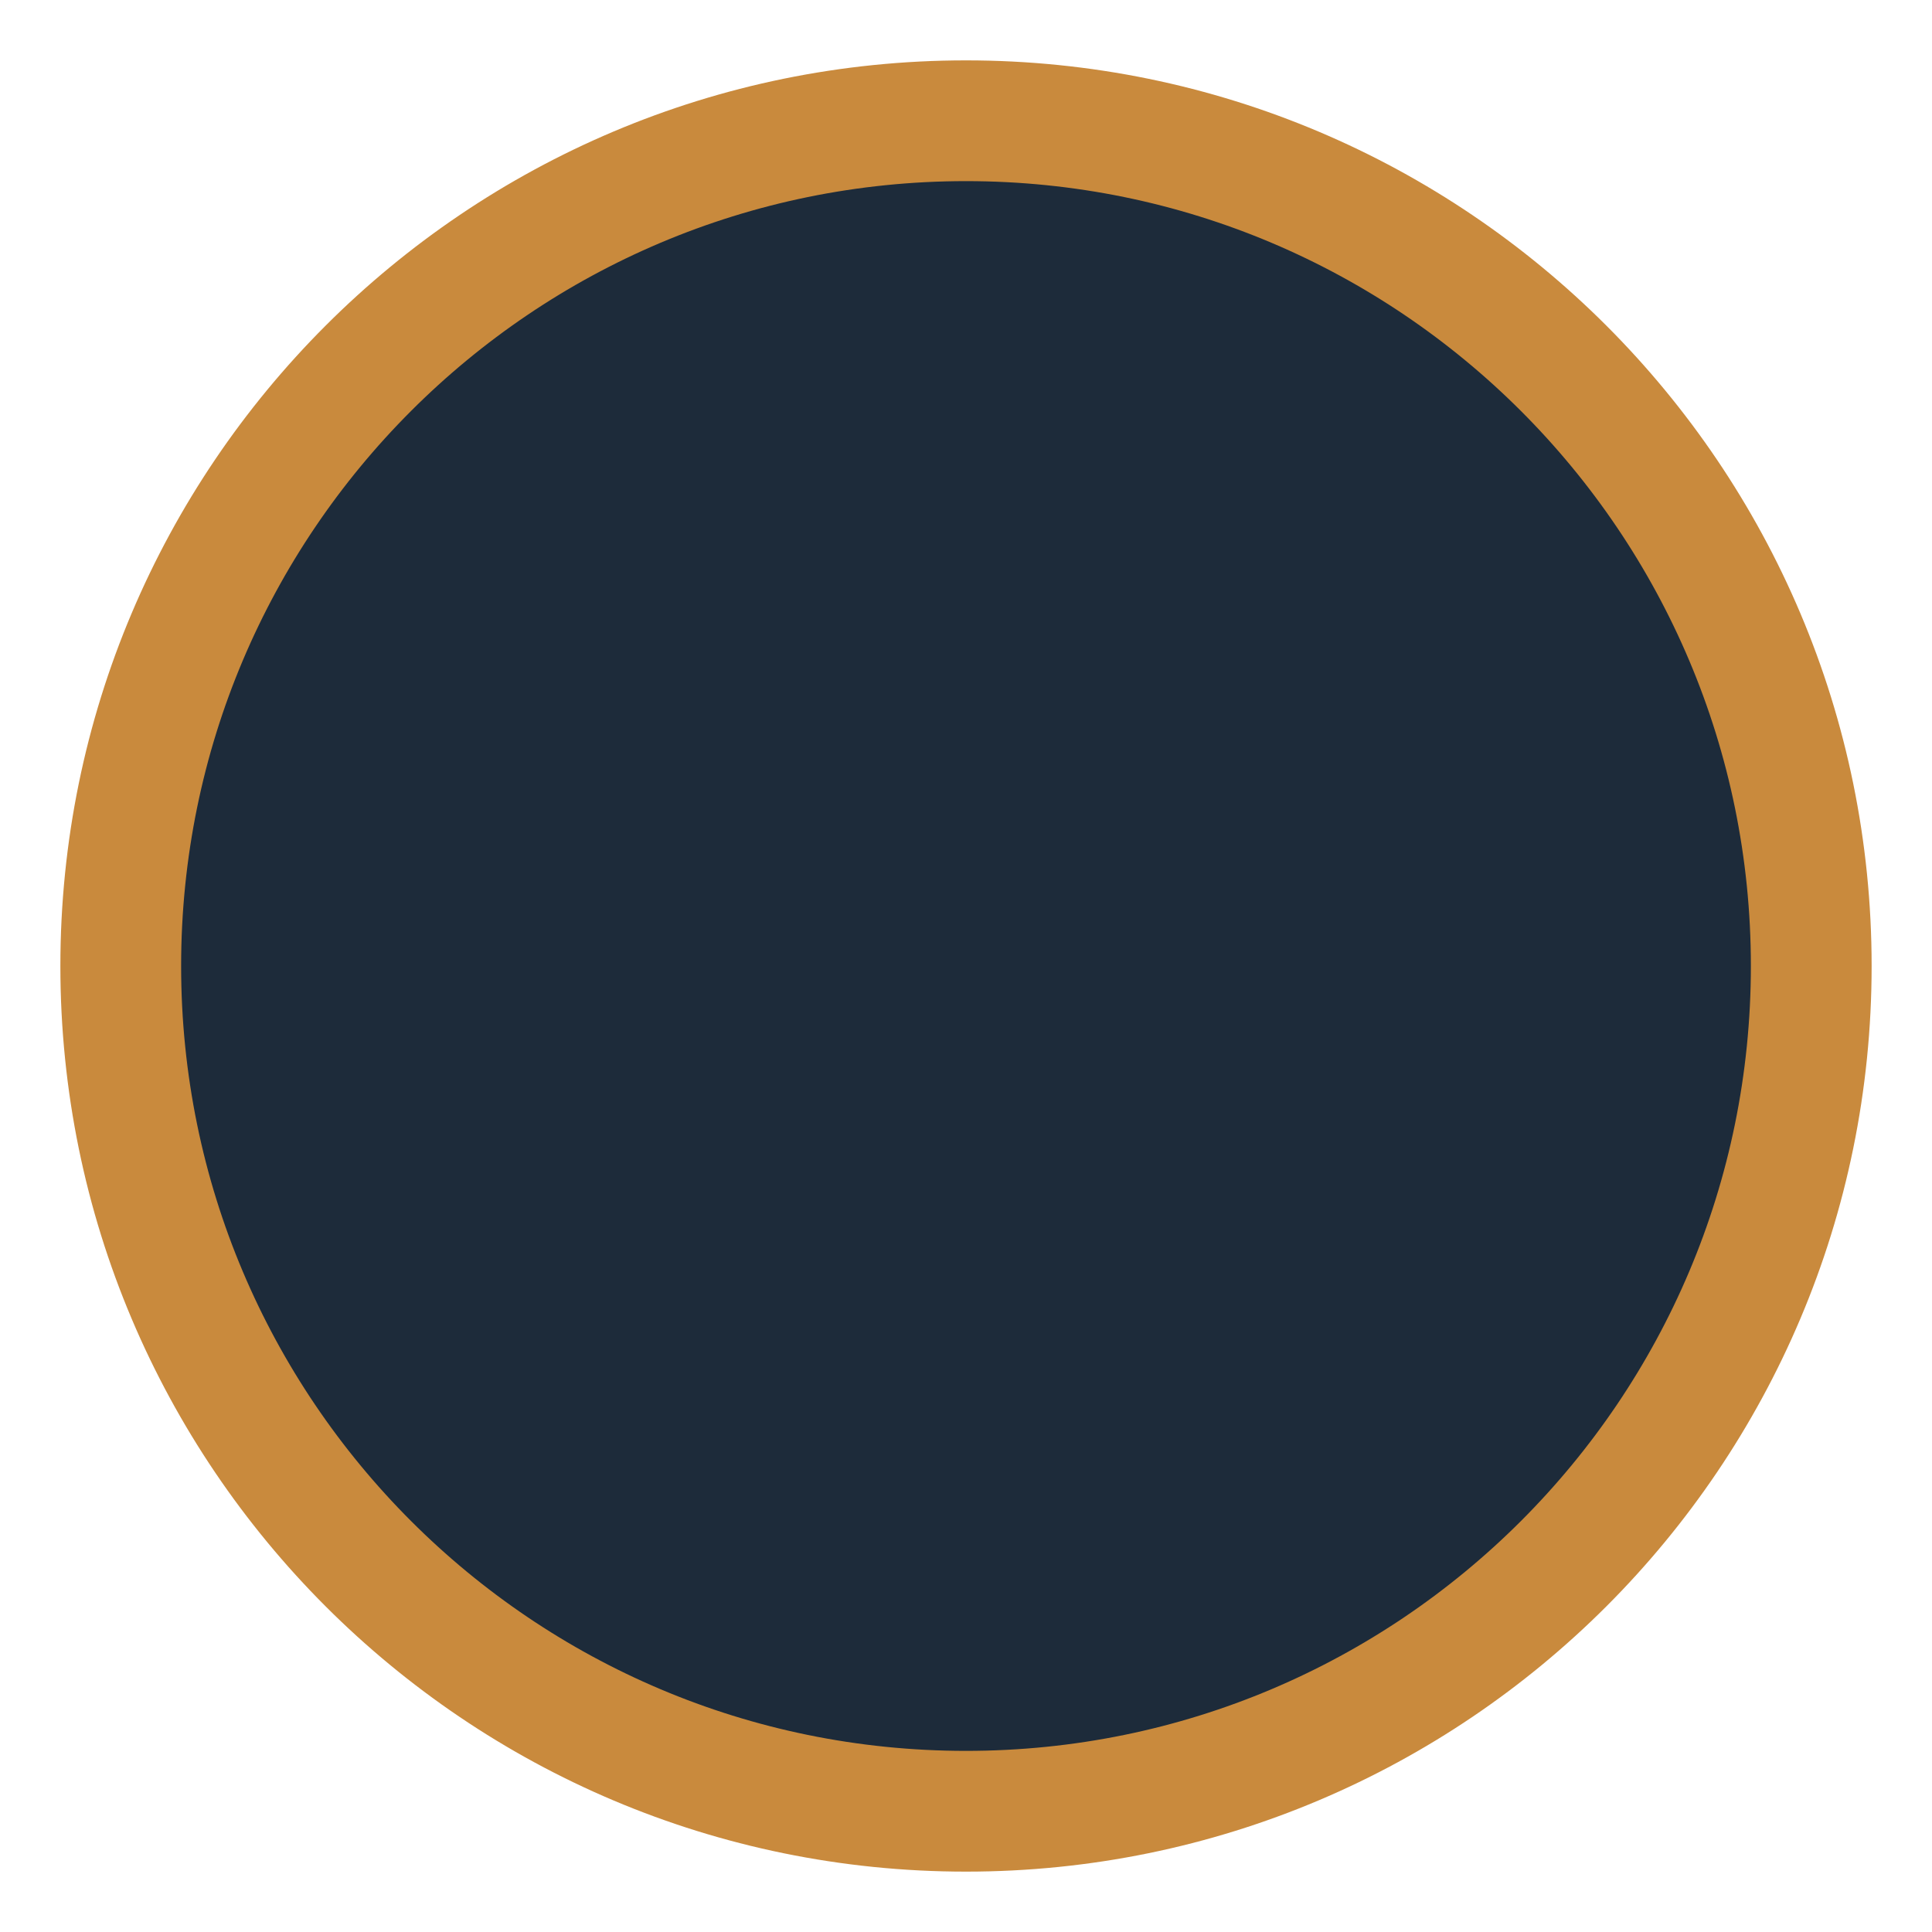
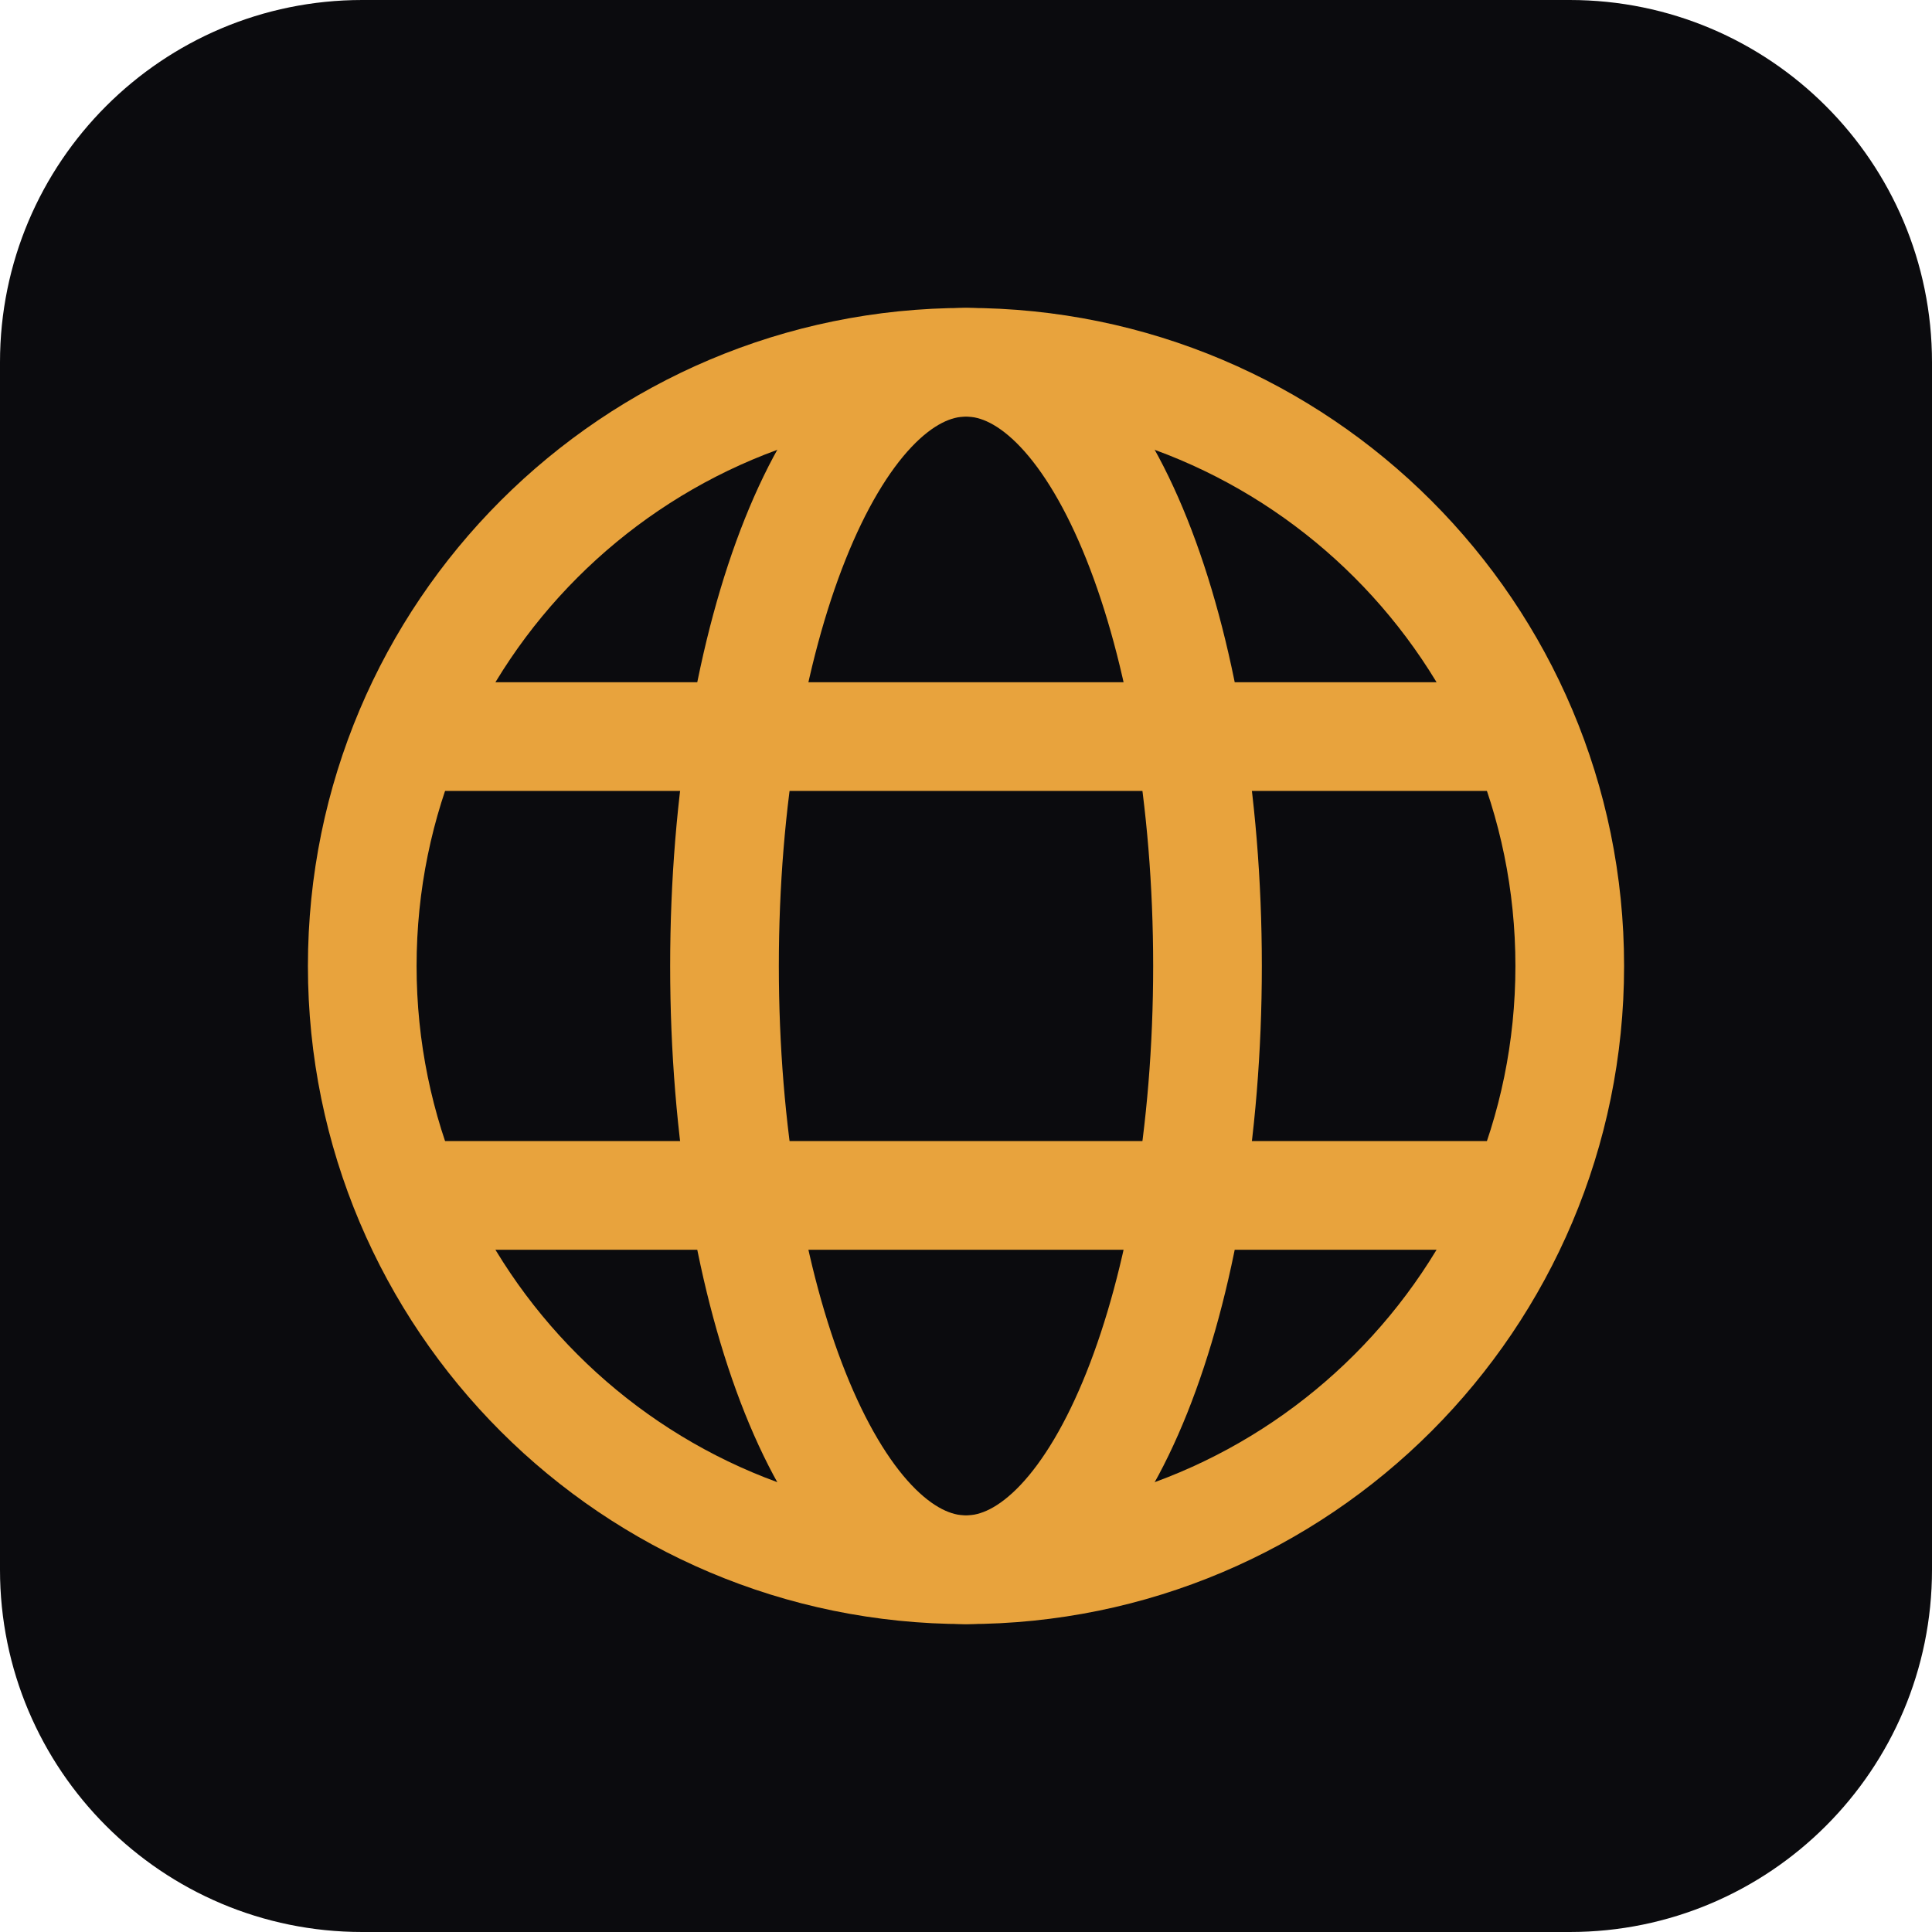
<svg xmlns="http://www.w3.org/2000/svg" viewBox="0 0 32 32">
-   <circle cx="16" cy="16" r="14" fill="#1d2b3a" stroke="#c98a3d" stroke-width="2" />
+   <rect width="32" height="32" rx="6" fill="#0B0B0E" />
+   <g fill="none" stroke="#E8A33D" stroke-width="1.8" stroke-linecap="round">
+     <circle cx="16" cy="16" r="10" />
+     <ellipse cx="16" cy="16" rx="4" ry="10" />
+     <path d="M7 12.2h18M7 19.8h18" />
+   </g>
</svg>
